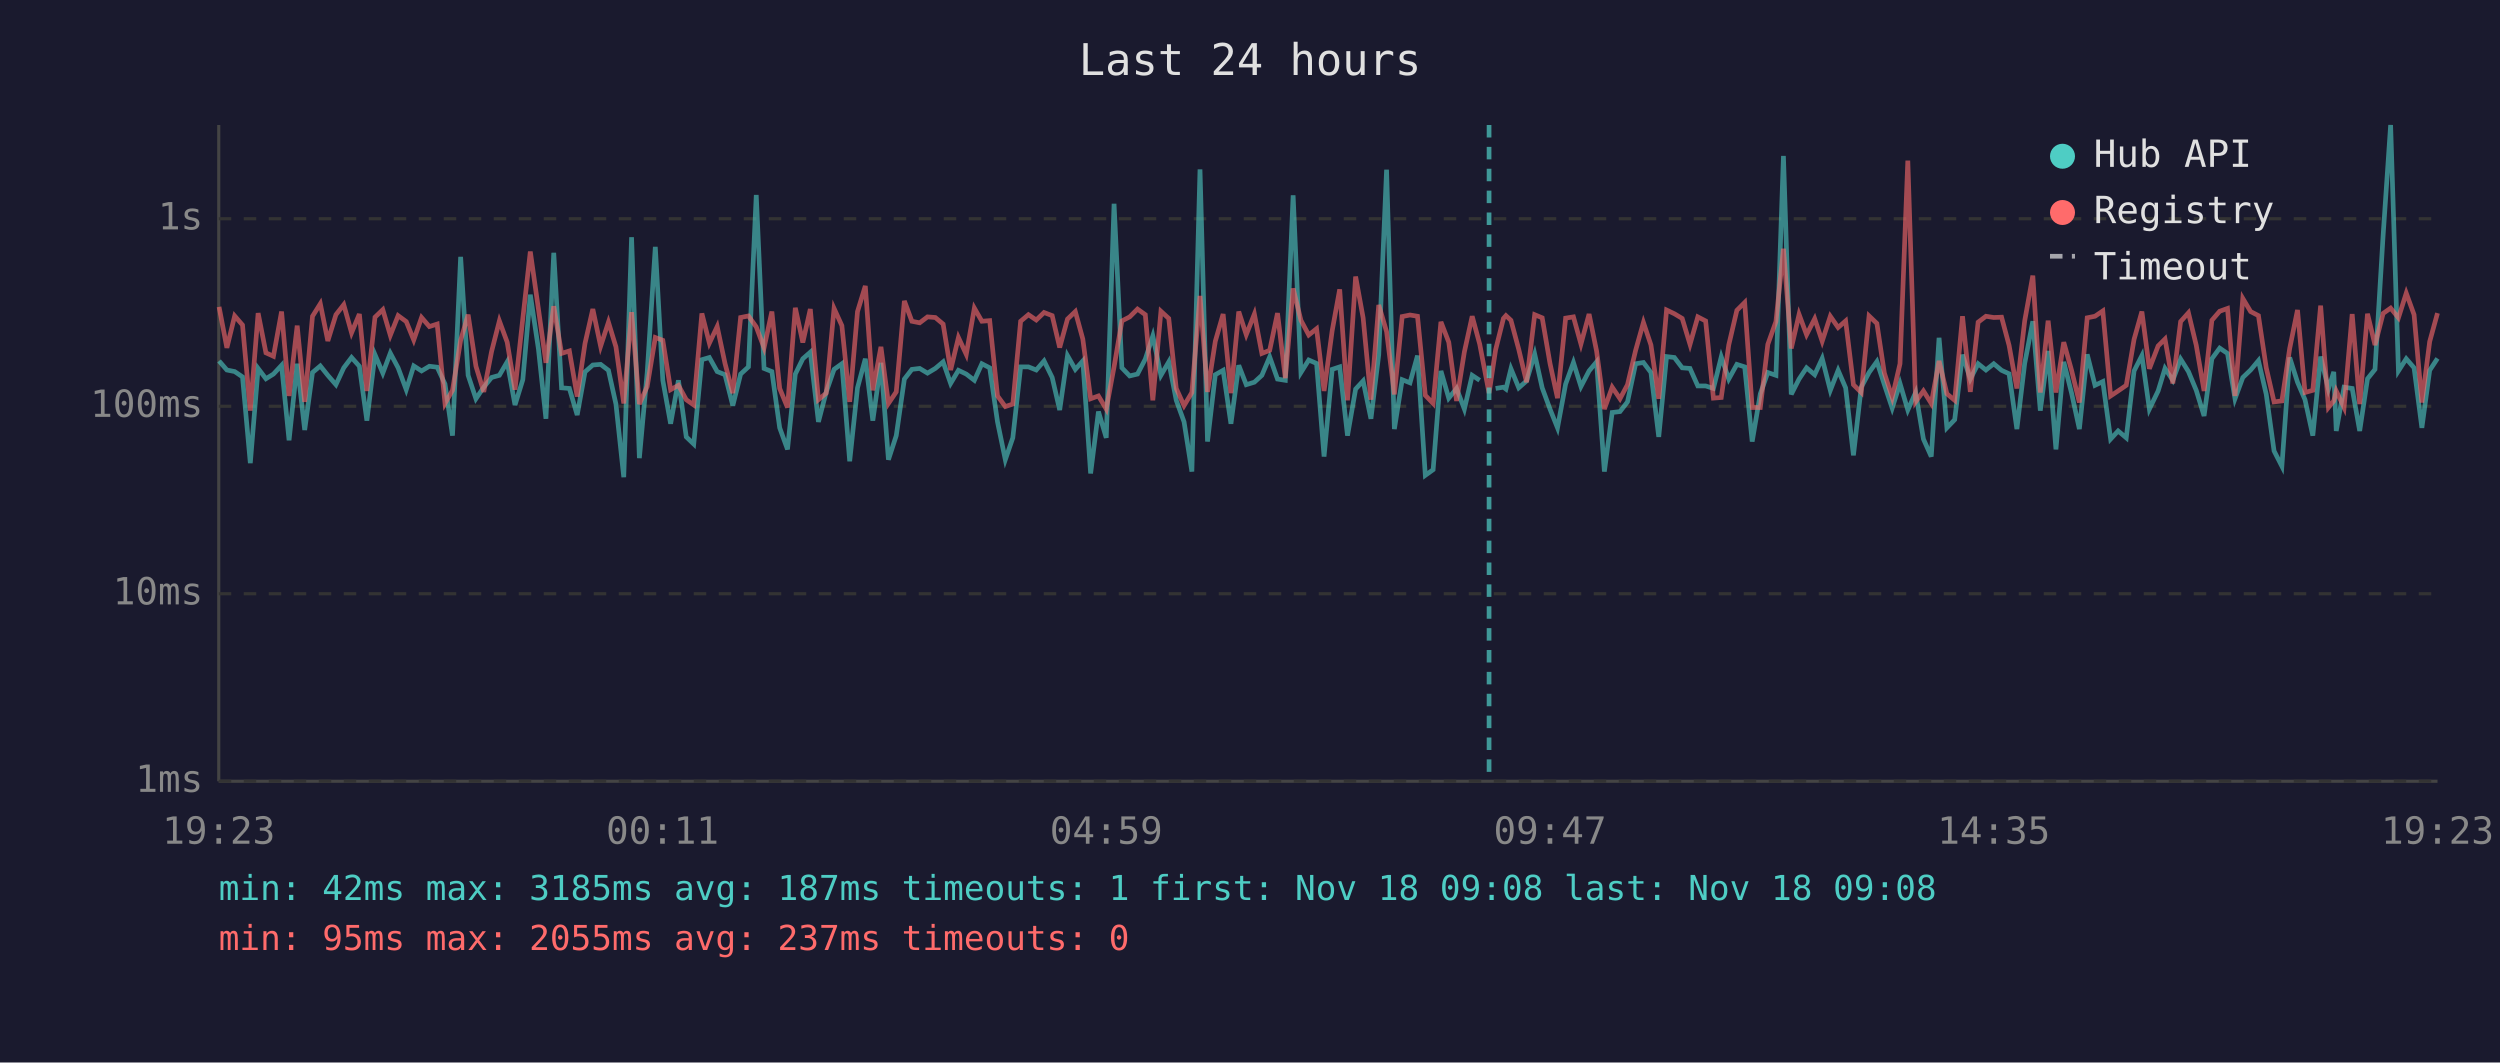
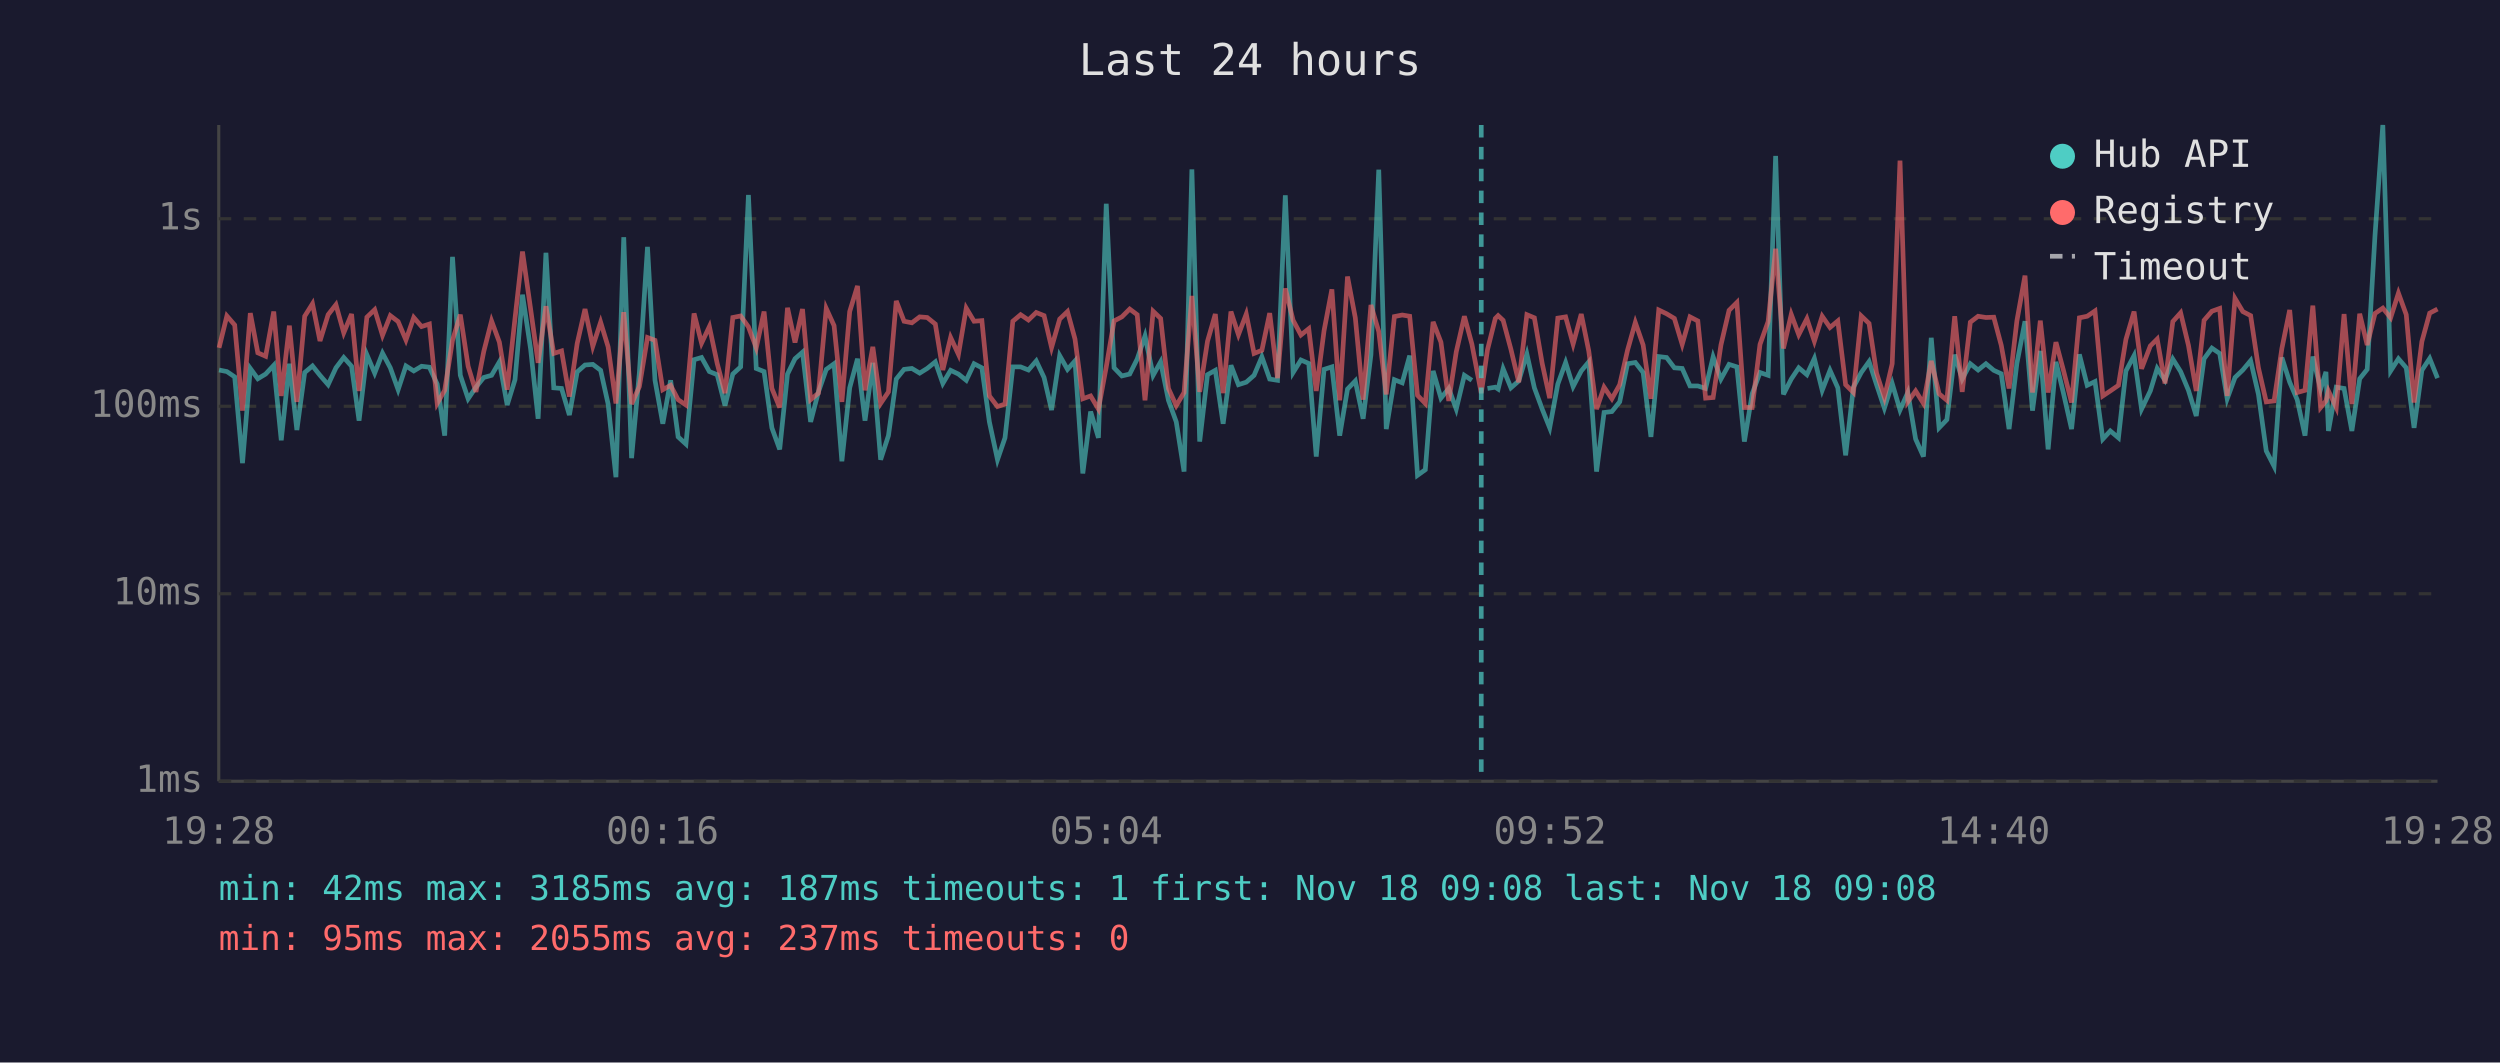
<svg xmlns="http://www.w3.org/2000/svg" viewBox="0 0 800 340" font-family="monospace" font-size="12">
  <rect width="800" height="340" fill="#1a1a2e" />
  <text x="400" y="24" fill="#e0e0e0" font-size="14" text-anchor="middle">Last 24 hours</text>
  <line x1="70" y1="40" x2="70" y2="250" stroke="#444" stroke-width="1" />
  <line x1="70" y1="250" x2="780" y2="250" stroke="#444" stroke-width="1" />
  <line x1="70" y1="250" x2="780" y2="250" stroke="#333" stroke-width="1" stroke-dasharray="4" />
  <text x="65" y="250" fill="#888" text-anchor="end" dominant-baseline="middle">1ms</text>
  <line x1="70" y1="190" x2="780" y2="190" stroke="#333" stroke-width="1" stroke-dasharray="4" />
  <text x="65" y="190" fill="#888" text-anchor="end" dominant-baseline="middle">10ms</text>
  <line x1="70" y1="130" x2="780" y2="130" stroke="#333" stroke-width="1" stroke-dasharray="4" />
  <text x="65" y="130" fill="#888" text-anchor="end" dominant-baseline="middle">100ms</text>
  <line x1="70" y1="70" x2="780" y2="70" stroke="#333" stroke-width="1" stroke-dasharray="4" />
  <text x="65" y="70" fill="#888" text-anchor="end" dominant-baseline="middle">1s</text>
-   <text x="70" y="270" fill="#888" text-anchor="middle">19:23</text>
-   <text x="212" y="270" fill="#888" text-anchor="middle">00:11</text>
-   <text x="354" y="270" fill="#888" text-anchor="middle">04:59</text>
-   <text x="496" y="270" fill="#888" text-anchor="middle">09:47</text>
-   <text x="638" y="270" fill="#888" text-anchor="middle">14:35</text>
-   <text x="780" y="270" fill="#888" text-anchor="middle">19:23</text>
-   <polyline points="70.1,115.5 72.6,118.4 75.1,118.9 77.6,120.6 80.1,148.2 82.6,117.9 85.1,121.2 87.5,119.7 90.1,116.9 92.5,140.9 95.1,116.4 97.5,137.6 100.0,119.2 102.5,117.1 104.9,120.1 107.5,123.1 110.0,117.7 112.5,114.4 115.0,117.2 117.4,134.6 120.0,113.5 122.5,119.4 124.9,113.0 127.4,117.7 130.0,124.7 132.4,117.1 134.9,118.7 137.4,117.2 139.9,117.5 142.4,122.9 144.8,139.4 147.4,82.2 149.8,120.1 152.3,127.6 154.8,123.9 157.3,120.8 159.8,120.1 162.3,115.8 164.8,129.6 167.3,121.5 169.7,94.3 172.3,111.7 174.7,134.0 177.2,80.9 179.7,124.1 182.2,124.3 184.7,132.8 187.2,119.0 189.7,116.8 192.2,116.6 194.7,118.5 197.1,129.3 199.6,152.7 202.1,75.9 204.6,146.6 207.1,119.2 209.7,79.0 212.1,121.7 214.6,135.6 217.1,121.7 219.6,139.8 222.0,142.1 224.6,115.1 227.0,114.4 229.5,118.9 232.0,119.9 234.5,129.8 237.0,119.7 239.5,117.4 242.0,62.4 244.5,117.9 247.0,118.9 249.5,136.9 252.0,143.8 254.5,119.7 256.9,114.8 259.3,112.7 261.9,135.0 264.4,125.4 266.9,118.2 269.4,116.4 271.9,147.6 274.4,124.1 276.9,114.8 279.3,134.6 281.9,116.1 284.3,147.1 286.8,139.4 289.4,121.3 291.8,118.2 294.3,117.9 296.8,119.4 299.3,117.9 301.8,115.8 304.2,122.7 306.7,118.5 309.2,119.7 311.8,121.7 314.2,116.4 316.7,117.7 319.2,135.0 321.7,147.1 324.1,140.1 326.6,117.4 329.1,117.4 331.6,118.4 334.1,115.5 336.7,120.8 339.1,131.2 341.6,113.8 344.1,118.2 346.5,115.5 349.0,151.5 351.5,131.7 354.0,140.1 356.5,65.2 359.0,117.7 361.5,120.3 364.0,119.7 366.5,114.9 368.9,107.5 371.5,120.1 374.0,115.8 376.4,128.1 378.9,135.0 381.4,150.9 384.0,54.2 386.4,141.3 388.9,119.9 391.4,118.5 393.9,135.6 396.4,116.9 398.8,123.1 401.4,122.3 403.8,120.1 406.3,114.2 408.8,121.3 411.3,121.7 413.8,62.5 416.3,119.2 418.8,115.2 421.3,116.3 423.7,146.1 426.3,118.2 428.7,117.4 431.2,139.4 433.8,124.5 436.2,121.9 438.7,134.0 441.2,113.5 443.7,54.3 446.2,137.3 448.7,121.5 451.2,122.5 453.6,113.8 456.1,152.1 458.6,150.3 461.1,118.7 463.6,127.4 466.1,124.3 468.6,130.9 471.1,120.1 473.5,121.7" fill="none" stroke="#4ecdc4" stroke-width="1.5" opacity="0.6" />
-   <polyline points="478.6,124.3 481.1,123.9 481.9,124.5 483.5,118.0 486.0,124.1 488.5,121.9 491.1,113.3 493.5,124.1 496.0,130.9 498.4,136.9 501.0,122.9 503.5,116.0 505.9,123.7 508.5,118.7 510.9,115.8 513.4,150.9 515.9,132.0 518.4,131.7 520.8,128.6 523.4,116.4 525.9,116.0 528.3,119.2 530.8,139.8 533.3,114.1 535.8,114.4 538.3,117.7 540.8,117.9 543.3,123.5 545.8,123.5 548.3,124.3 550.8,114.2 553.2,121.3 555.8,116.6 558.3,117.4 560.7,141.3 563.3,126.0 565.7,119.2 568.3,120.1 570.7,49.9 573.2,126.2 575.7,121.3 578.1,117.7 580.7,119.9 583.1,114.7 585.7,124.9 588.2,118.5 590.6,124.1 593.1,145.7 595.6,123.9 598.1,119.2 600.6,115.7 603.0,123.1 605.5,130.6 608.0,122.7 610.5,131.2 613.0,125.6 615.5,140.5 618.0,146.1 620.5,108.1 623.0,136.9 625.5,134.3 628.0,113.5 630.5,121.3 633.0,116.4 635.5,118.4 638.0,116.4 640.5,118.5 642.9,119.6 645.4,137.3 647.9,116.3 650.5,102.8 652.9,131.4 655.4,112.3 657.9,143.8 660.4,115.8 662.9,125.8 665.4,137.3 667.9,113.4 670.4,123.3 672.9,122.1 675.4,140.5 677.8,137.9 680.4,140.1 682.9,118.7 685.4,113.8 687.8,130.9 690.6,125.1 692.8,117.9 695.3,121.7 697.8,114.9 700.3,118.9 702.8,124.9 705.3,133.1 707.8,114.8 710.3,111.4 712.8,113.1 715.2,127.6 717.7,120.8 720.2,118.4 722.7,115.4 725.2,126.2 727.7,144.3 730.2,149.2 732.7,114.4 735.2,122.3 737.6,127.9 740.1,139.4 742.6,114.1 745.1,124.5 746.8,119.0 747.6,137.9 750.1,123.9 752.7,124.3 755.1,137.9 757.6,121.2 760.0,118.2 762.6,75.3 765.0,40.0 767.5,118.7 770.0,114.8 772.5,117.7 775.0,136.9 777.5,118.5 780.0,114.7" fill="none" stroke="#4ecdc4" stroke-width="1.5" opacity="0.6" />
-   <polyline points="70.1,98.2 72.6,111.3 75.1,101.1 77.6,104.0 80.1,131.4 82.6,100.2 85.1,112.9 87.5,114.0 90.1,99.7 92.5,126.7 95.1,104.2 97.5,128.6 100.0,101.2 102.5,97.2 104.9,109.1 107.5,100.7 110.0,97.5 112.5,106.5 115.0,100.5 117.4,125.1 120.0,101.5 122.5,99.1 124.9,107.3 127.4,101.0 130.0,102.9 132.4,108.8 134.9,101.6 137.4,104.5 139.9,103.7 142.4,129.1 144.8,124.9 147.4,108.9 149.8,100.7 152.3,117.2 154.8,125.4 157.3,112.5 159.8,102.7 162.3,109.5 164.8,124.7 167.3,101.9 169.7,80.5 172.3,98.9 174.7,116.1 177.2,98.0 179.7,113.1 182.2,112.3 184.7,126.9 187.2,109.9 189.7,98.9 192.2,110.8 194.7,103.1 197.1,111.0 199.6,129.1 202.1,99.9 204.6,129.3 207.1,123.7 209.7,108.0 212.1,108.9 214.6,124.7 217.1,123.3 219.6,127.9 222.0,129.6 224.6,100.3 227.0,109.8 229.5,104.5 232.0,116.3 234.5,125.8 237.0,101.6 239.5,101.1 242.0,104.6 244.5,111.3 247.0,99.7 249.5,124.3 252.0,130.4 254.5,98.5 256.9,109.6 259.3,98.9 261.9,127.9 264.4,125.8 266.9,98.7 269.4,104.2 271.9,128.6 274.4,99.7 276.9,91.5 279.3,124.9 281.9,111.0 284.3,129.1 286.8,125.4 289.4,96.3 291.8,102.8 294.3,103.3 296.8,101.4 299.3,101.6 301.8,103.7 304.2,118.4 306.7,108.0 309.2,113.4 311.8,98.6 314.2,102.8 316.7,102.6 319.2,126.7 321.7,130.1 324.1,129.3 326.6,102.8 329.1,100.7 331.6,102.4 334.1,100.0 336.7,101.0 339.1,111.2 341.6,102.1 344.1,99.7 346.5,108.5 349.0,127.6 351.5,126.7 354.0,130.9 356.5,117.4 359.0,102.7 361.5,101.4 364.0,98.9 366.5,100.7 368.9,128.1 371.5,99.6 374.0,101.9 376.4,124.3 378.9,129.8 381.4,125.6 384.0,94.7 386.4,125.4 388.9,109.2 391.4,100.5 393.9,125.8 396.4,99.7 398.8,107.1 401.4,100.5 403.8,113.1 406.3,112.1 408.8,100.2 411.3,121.0 413.8,92.3 416.3,102.5 418.8,107.2 421.3,105.2 423.7,125.1 426.3,105.8 428.7,92.6 431.2,128.1 433.8,88.5 436.2,101.7 438.7,127.9 441.2,97.6 443.7,106.1 446.2,126.2 448.7,101.3 451.2,100.8 453.6,101.2 456.1,126.5 458.6,129.1 461.1,103.0 463.6,109.5 466.1,128.3 468.6,112.6 471.1,101.2 473.5,110.1 476.5,125.8 478.6,111.9 481.1,101.9 481.9,101.0 483.5,102.5 486.0,111.8 488.5,122.3 491.1,100.7 493.5,101.7 496.0,116.3 498.4,127.4 501.0,101.8 503.5,101.4 505.9,110.1 508.5,100.5 510.9,112.3 513.4,130.9 515.9,123.9 518.4,127.6 520.8,123.1 523.4,112.1 525.9,103.2 528.3,110.4 530.8,127.6 533.3,99.2 535.8,100.4 538.3,101.9 540.8,110.2 543.3,101.4 545.8,102.7 548.3,127.4 550.8,127.2 553.2,110.4 555.8,99.3 558.3,96.8 560.7,130.4 563.3,130.4 565.7,110.2 568.3,102.9 570.7,79.6 573.2,111.5 575.7,100.6 578.1,107.1 580.7,102.0 583.1,109.2 585.7,101.2 588.2,104.8 590.6,102.7 593.1,123.1 595.6,125.6 598.1,101.1 600.6,103.5 603.0,119.4 605.5,127.2 608.0,116.4 610.5,51.4 613.0,128.6 615.5,125.1 618.0,129.1 620.5,115.5 623.0,126.0 625.5,128.1 628.0,101.2 630.5,125.4 633.0,103.1 635.5,101.2 638.0,101.6 640.5,101.5 642.9,110.5 645.4,124.3 647.9,102.7 650.5,88.2 652.9,125.6 655.4,102.6 657.9,125.6 660.4,109.5 662.9,118.5 665.4,128.8 667.9,101.7 670.4,101.2 672.9,99.5 675.4,126.7 677.8,125.1 680.4,123.3 682.9,108.6 685.4,99.7 687.8,118.0 690.6,110.7 692.8,108.5 695.3,122.7 697.8,102.9 700.3,100.1 702.8,110.5 705.3,125.1 707.8,102.5 710.3,99.6 712.8,98.7 715.2,126.7 717.7,95.5 720.2,99.7 722.7,101.0 725.2,117.7 727.7,128.6 730.2,128.3 732.7,111.5 735.2,99.2 737.6,125.6 740.1,124.9 742.6,97.8 745.1,130.4 746.8,128.3 747.6,125.1 750.1,130.4 752.7,100.5 755.1,129.3 757.6,100.4 760.0,110.4 762.6,100.3 765.0,98.6 767.5,101.7 770.0,93.8 772.5,100.7 775.0,128.8 777.5,109.3 780.0,100.2" fill="none" stroke="#ff6b6b" stroke-width="1.5" opacity="0.6" />
-   <line x1="476.5" y1="40" x2="476.5" y2="250" stroke="#4ecdc4" stroke-width="1.5" stroke-dasharray="4,3" opacity="0.7" />
+   <text x="70" y="270" fill="#888" text-anchor="middle">19:28</text>
+   <text x="212" y="270" fill="#888" text-anchor="middle">00:16</text>
+   <text x="354" y="270" fill="#888" text-anchor="middle">05:04</text>
+   <text x="496" y="270" fill="#888" text-anchor="middle">09:52</text>
+   <text x="638" y="270" fill="#888" text-anchor="middle">14:40</text>
+   <text x="780" y="270" fill="#888" text-anchor="middle">19:28</text>
+   <polyline points="70.1,118.4 72.6,118.9 75.1,120.6 77.6,148.2 80.1,117.9 82.5,121.2 85.0,119.7 87.6,116.9 90.0,140.9 92.6,116.4 95.0,137.6 97.5,119.2 100.0,117.1 102.4,120.1 105.0,123.1 107.5,117.7 110.0,114.4 112.5,117.2 114.9,134.6 117.4,113.5 119.9,119.4 122.4,113.0 124.9,117.7 127.4,124.7 129.9,117.1 132.4,118.7 134.9,117.2 137.4,117.5 139.9,122.9 142.3,139.4 144.8,82.2 147.3,120.1 149.8,127.6 152.3,123.9 154.8,120.8 157.3,120.1 159.8,115.8 162.3,129.6 164.8,121.5 167.2,94.3 169.8,111.7 172.2,134.0 174.7,80.9 177.2,124.1 179.7,124.3 182.2,132.8 184.7,119.0 187.2,116.8 189.7,116.6 192.2,118.5 194.6,129.3 197.1,152.7 199.6,75.9 202.1,146.6 204.6,119.2 207.2,79.0 209.6,121.7 212.1,135.6 214.6,121.7 217.0,139.8 219.5,142.1 222.1,115.1 224.5,114.4 227.0,118.9 229.5,119.9 232.0,129.8 234.5,119.7 237.0,117.4 239.5,62.4 242.0,117.9 244.5,118.9 247.0,136.9 249.5,143.8 252.0,119.7 254.4,114.8 256.8,112.7 259.4,135.0 261.9,125.4 264.4,118.2 266.9,116.4 269.4,147.6 271.9,124.1 274.4,114.8 276.8,134.6 279.3,116.1 281.8,147.1 284.3,139.4 286.8,121.3 289.3,118.2 291.8,117.9 294.3,119.4 296.7,117.9 299.3,115.8 301.7,122.7 304.2,118.5 306.7,119.7 309.2,121.7 311.7,116.4 314.2,117.7 316.6,135.0 319.2,147.1 321.6,140.1 324.1,117.4 326.6,117.4 329.1,118.4 331.6,115.5 334.1,120.8 336.5,131.2 339.1,113.8 341.6,118.2 344.0,115.5 346.5,151.5 349.0,131.7 351.5,140.1 354.0,65.2 356.5,117.7 359.0,120.3 361.5,119.7 363.9,114.9 366.4,107.5 369.0,120.1 371.4,115.8 373.9,128.1 376.4,135.0 378.9,150.9 381.4,54.2 383.9,141.3 386.4,119.9 388.9,118.5 391.4,135.6 393.9,116.9 396.3,123.1 398.8,122.3 401.3,120.1 403.8,114.2 406.3,121.3 408.8,121.7 411.3,62.5 413.8,119.2 416.3,115.2 418.8,116.3 421.2,146.1 423.7,118.2 426.2,117.4 428.7,139.4 431.2,124.5 433.7,121.9 436.2,134.0 438.7,113.5 441.2,54.3 443.6,137.3 446.2,121.5 448.7,122.5 451.1,113.8 453.6,152.1 456.1,150.3 458.6,118.7 461.1,127.4 463.6,124.3 466.0,130.9 468.6,120.1 471.0,121.7" fill="none" stroke="#4ecdc4" stroke-width="1.5" opacity="0.6" />
+   <polyline points="476.0,124.3 478.5,123.9 479.4,124.5 481.0,118.0 483.5,124.1 486.0,121.9 488.6,113.3 491.0,124.1 493.5,130.9 495.9,136.9 498.5,122.9 501.0,116.0 503.4,123.7 506.0,118.7 508.4,115.8 510.9,150.9 513.3,132.0 515.8,131.7 518.3,128.6 520.8,116.4 523.3,116.0 525.8,119.2 528.3,139.8 530.8,114.1 533.3,114.4 535.8,117.7 538.3,117.9 540.8,123.5 543.3,123.5 545.8,124.3 548.2,114.2 550.7,121.3 553.3,116.6 555.8,117.4 558.2,141.3 560.7,126.0 563.2,119.2 565.8,120.1 568.2,49.9 570.7,126.2 573.2,121.3 575.6,117.7 578.2,119.9 580.6,114.7 583.1,124.9 585.6,118.5 588.1,124.1 590.6,145.7 593.1,123.9 595.6,119.2 598.1,115.7 600.5,123.1 603.0,130.6 605.5,122.7 608.0,131.2 610.5,125.6 613.0,140.5 615.5,146.1 618.0,108.1 620.5,136.9 623.0,134.3 625.5,113.5 627.9,121.3 630.5,116.4 633.0,118.4 635.5,116.4 638.0,118.5 640.4,119.6 642.9,137.3 645.4,116.3 648.0,102.8 650.4,131.4 652.9,112.3 655.4,143.8 657.9,115.8 660.3,125.8 662.9,137.3 665.4,113.4 667.9,123.3 670.4,122.1 672.9,140.5 675.3,137.9 677.9,140.1 680.3,118.7 682.9,113.8 685.3,130.9 688.1,125.1 690.3,117.9 692.8,121.7 695.3,114.9 697.8,118.9 700.3,124.9 702.8,133.1 705.3,114.8 707.8,111.4 710.3,113.1 712.7,127.6 715.2,120.8 717.7,118.4 720.2,115.4 722.7,126.2 725.2,144.3 727.7,149.2 730.2,114.4 732.7,122.3 735.1,127.9 737.6,139.4 740.1,114.1 742.6,124.5 744.3,119.0 745.1,137.9 747.6,123.9 750.1,124.3 752.6,137.9 755.1,121.2 757.5,118.2 760.0,75.3 762.5,40.0 765.0,118.7 767.5,114.8 770.0,117.7 772.5,136.9 775.0,118.5 777.5,114.7 780.0,121.0" fill="none" stroke="#4ecdc4" stroke-width="1.5" opacity="0.6" />
+   <polyline points="70.1,111.3 72.6,101.1 75.1,104.0 77.6,131.4 80.1,100.2 82.5,112.9 85.0,114.0 87.6,99.7 90.0,126.7 92.6,104.2 95.0,128.6 97.5,101.2 100.0,97.2 102.4,109.1 105.0,100.7 107.5,97.5 110.0,106.5 112.5,100.5 114.9,125.1 117.4,101.5 119.9,99.1 122.4,107.3 124.9,101.0 127.4,102.9 129.9,108.8 132.4,101.6 134.9,104.5 137.4,103.7 139.9,129.1 142.3,124.9 144.8,108.9 147.3,100.7 149.8,117.2 152.3,125.4 154.8,112.5 157.3,102.7 159.8,109.5 162.3,124.7 164.8,101.9 167.2,80.5 169.8,98.9 172.2,116.1 174.7,98.0 177.2,113.1 179.7,112.3 182.2,126.9 184.7,109.9 187.2,98.9 189.7,110.8 192.2,103.1 194.6,111.0 197.1,129.1 199.6,99.9 202.1,129.3 204.6,123.7 207.2,108.0 209.6,108.9 212.1,124.7 214.6,123.3 217.0,127.9 219.5,129.6 222.1,100.3 224.5,109.8 227.0,104.5 229.5,116.3 232.0,125.8 234.5,101.6 237.0,101.1 239.5,104.6 242.0,111.3 244.5,99.7 247.0,124.3 249.5,130.4 252.0,98.5 254.4,109.6 256.8,98.9 259.4,127.9 261.9,125.8 264.4,98.7 266.9,104.2 269.4,128.6 271.9,99.7 274.4,91.5 276.8,124.9 279.3,111.0 281.8,129.1 284.3,125.4 286.8,96.3 289.3,102.8 291.8,103.3 294.3,101.4 296.7,101.6 299.3,103.7 301.7,118.4 304.2,108.0 306.7,113.4 309.2,98.6 311.7,102.8 314.2,102.6 316.6,126.7 319.2,130.1 321.6,129.3 324.1,102.8 326.6,100.7 329.1,102.4 331.6,100.0 334.1,101.0 336.5,111.2 339.1,102.1 341.6,99.7 344.0,108.5 346.5,127.6 349.0,126.7 351.5,130.9 354.0,117.4 356.5,102.7 359.0,101.4 361.5,98.9 363.9,100.7 366.4,128.1 369.0,99.6 371.4,101.9 373.9,124.3 376.4,129.8 378.9,125.6 381.4,94.7 383.9,125.4 386.4,109.2 388.9,100.5 391.4,125.8 393.9,99.7 396.3,107.1 398.8,100.5 401.3,113.1 403.8,112.1 406.3,100.2 408.8,121.0 411.3,92.3 413.8,102.5 416.3,107.2 418.8,105.2 421.2,125.1 423.7,105.8 426.2,92.6 428.7,128.1 431.2,88.5 433.7,101.7 436.2,127.9 438.7,97.6 441.2,106.1 443.6,126.2 446.2,101.3 448.7,100.8 451.1,101.2 453.6,126.5 456.1,129.1 458.6,103.0 461.1,109.5 463.6,128.3 466.0,112.6 468.6,101.2 471.0,110.1 474.0,125.8 476.0,111.9 478.5,101.9 479.4,101.0 481.0,102.5 483.5,111.8 486.0,122.3 488.6,100.7 491.0,101.7 493.5,116.3 495.9,127.4 498.5,101.8 501.0,101.4 503.4,110.1 506.0,100.5 508.4,112.3 510.9,130.9 513.3,123.9 515.8,127.6 518.3,123.1 520.8,112.1 523.3,103.2 525.8,110.4 528.3,127.6 530.8,99.2 533.3,100.4 535.8,101.9 538.3,110.2 540.8,101.4 543.3,102.7 545.8,127.4 548.2,127.2 550.7,110.4 553.3,99.3 555.8,96.8 558.2,130.4 560.7,130.4 563.2,110.2 565.8,102.9 568.2,79.6 570.7,111.5 573.2,100.6 575.6,107.1 578.2,102.0 580.6,109.2 583.1,101.2 585.6,104.8 588.1,102.7 590.6,123.1 593.1,125.6 595.6,101.1 598.1,103.5 600.5,119.4 603.0,127.2 605.5,116.4 608.0,51.4 610.5,128.6 613.0,125.1 615.5,129.1 618.0,115.5 620.5,126.0 623.0,128.1 625.5,101.2 627.9,125.4 630.5,103.1 633.0,101.2 635.5,101.6 638.0,101.5 640.4,110.5 642.9,124.3 645.4,102.7 648.0,88.2 650.4,125.6 652.9,102.6 655.4,125.6 657.9,109.5 660.3,118.5 662.9,128.8 665.4,101.7 667.9,101.2 670.4,99.5 672.9,126.7 675.3,125.1 677.9,123.3 680.3,108.6 682.9,99.7 685.3,118.0 688.1,110.7 690.3,108.5 692.8,122.7 695.3,102.9 697.8,100.1 700.3,110.5 702.8,125.1 705.3,102.5 707.8,99.6 710.3,98.7 712.7,126.7 715.2,95.5 717.7,99.7 720.2,101.0 722.7,117.7 725.2,128.6 727.7,128.3 730.2,111.5 732.7,99.2 735.1,125.6 737.6,124.9 740.1,97.8 742.6,130.4 744.3,128.3 745.1,125.1 747.6,130.4 750.1,100.5 752.6,129.3 755.1,100.4 757.5,110.4 760.0,100.3 762.5,98.6 765.0,101.7 767.5,93.8 770.0,100.7 772.5,128.8 775.0,109.3 777.5,100.2 780.0,98.9" fill="none" stroke="#ff6b6b" stroke-width="1.5" opacity="0.6" />
+   <line x1="474.0" y1="40" x2="474.0" y2="250" stroke="#4ecdc4" stroke-width="1.5" stroke-dasharray="4,3" opacity="0.7" />
  <circle cx="660" cy="50" r="4" fill="#4ecdc4" />
  <text x="670" y="50" fill="#e0e0e0" dominant-baseline="middle">Hub API</text>
  <circle cx="660" cy="68" r="4" fill="#ff6b6b" />
  <text x="670" y="68" fill="#e0e0e0" dominant-baseline="middle">Registry</text>
  <line x1="656" y1="82" x2="664" y2="82" stroke="#e0e0e0" stroke-width="1.5" stroke-dasharray="4,3" opacity="0.7" />
  <text x="670" y="86" fill="#e0e0e0" dominant-baseline="middle">Timeout</text>
  <text x="70" y="288" fill="#4ecdc4" font-size="11">min: 42ms  max: 3185ms  avg: 187ms  timeouts: 1  first: Nov 18 09:08  last: Nov 18 09:08</text>
  <text x="70" y="304" fill="#ff6b6b" font-size="11">min: 95ms  max: 2055ms  avg: 237ms  timeouts: 0</text>
</svg>
